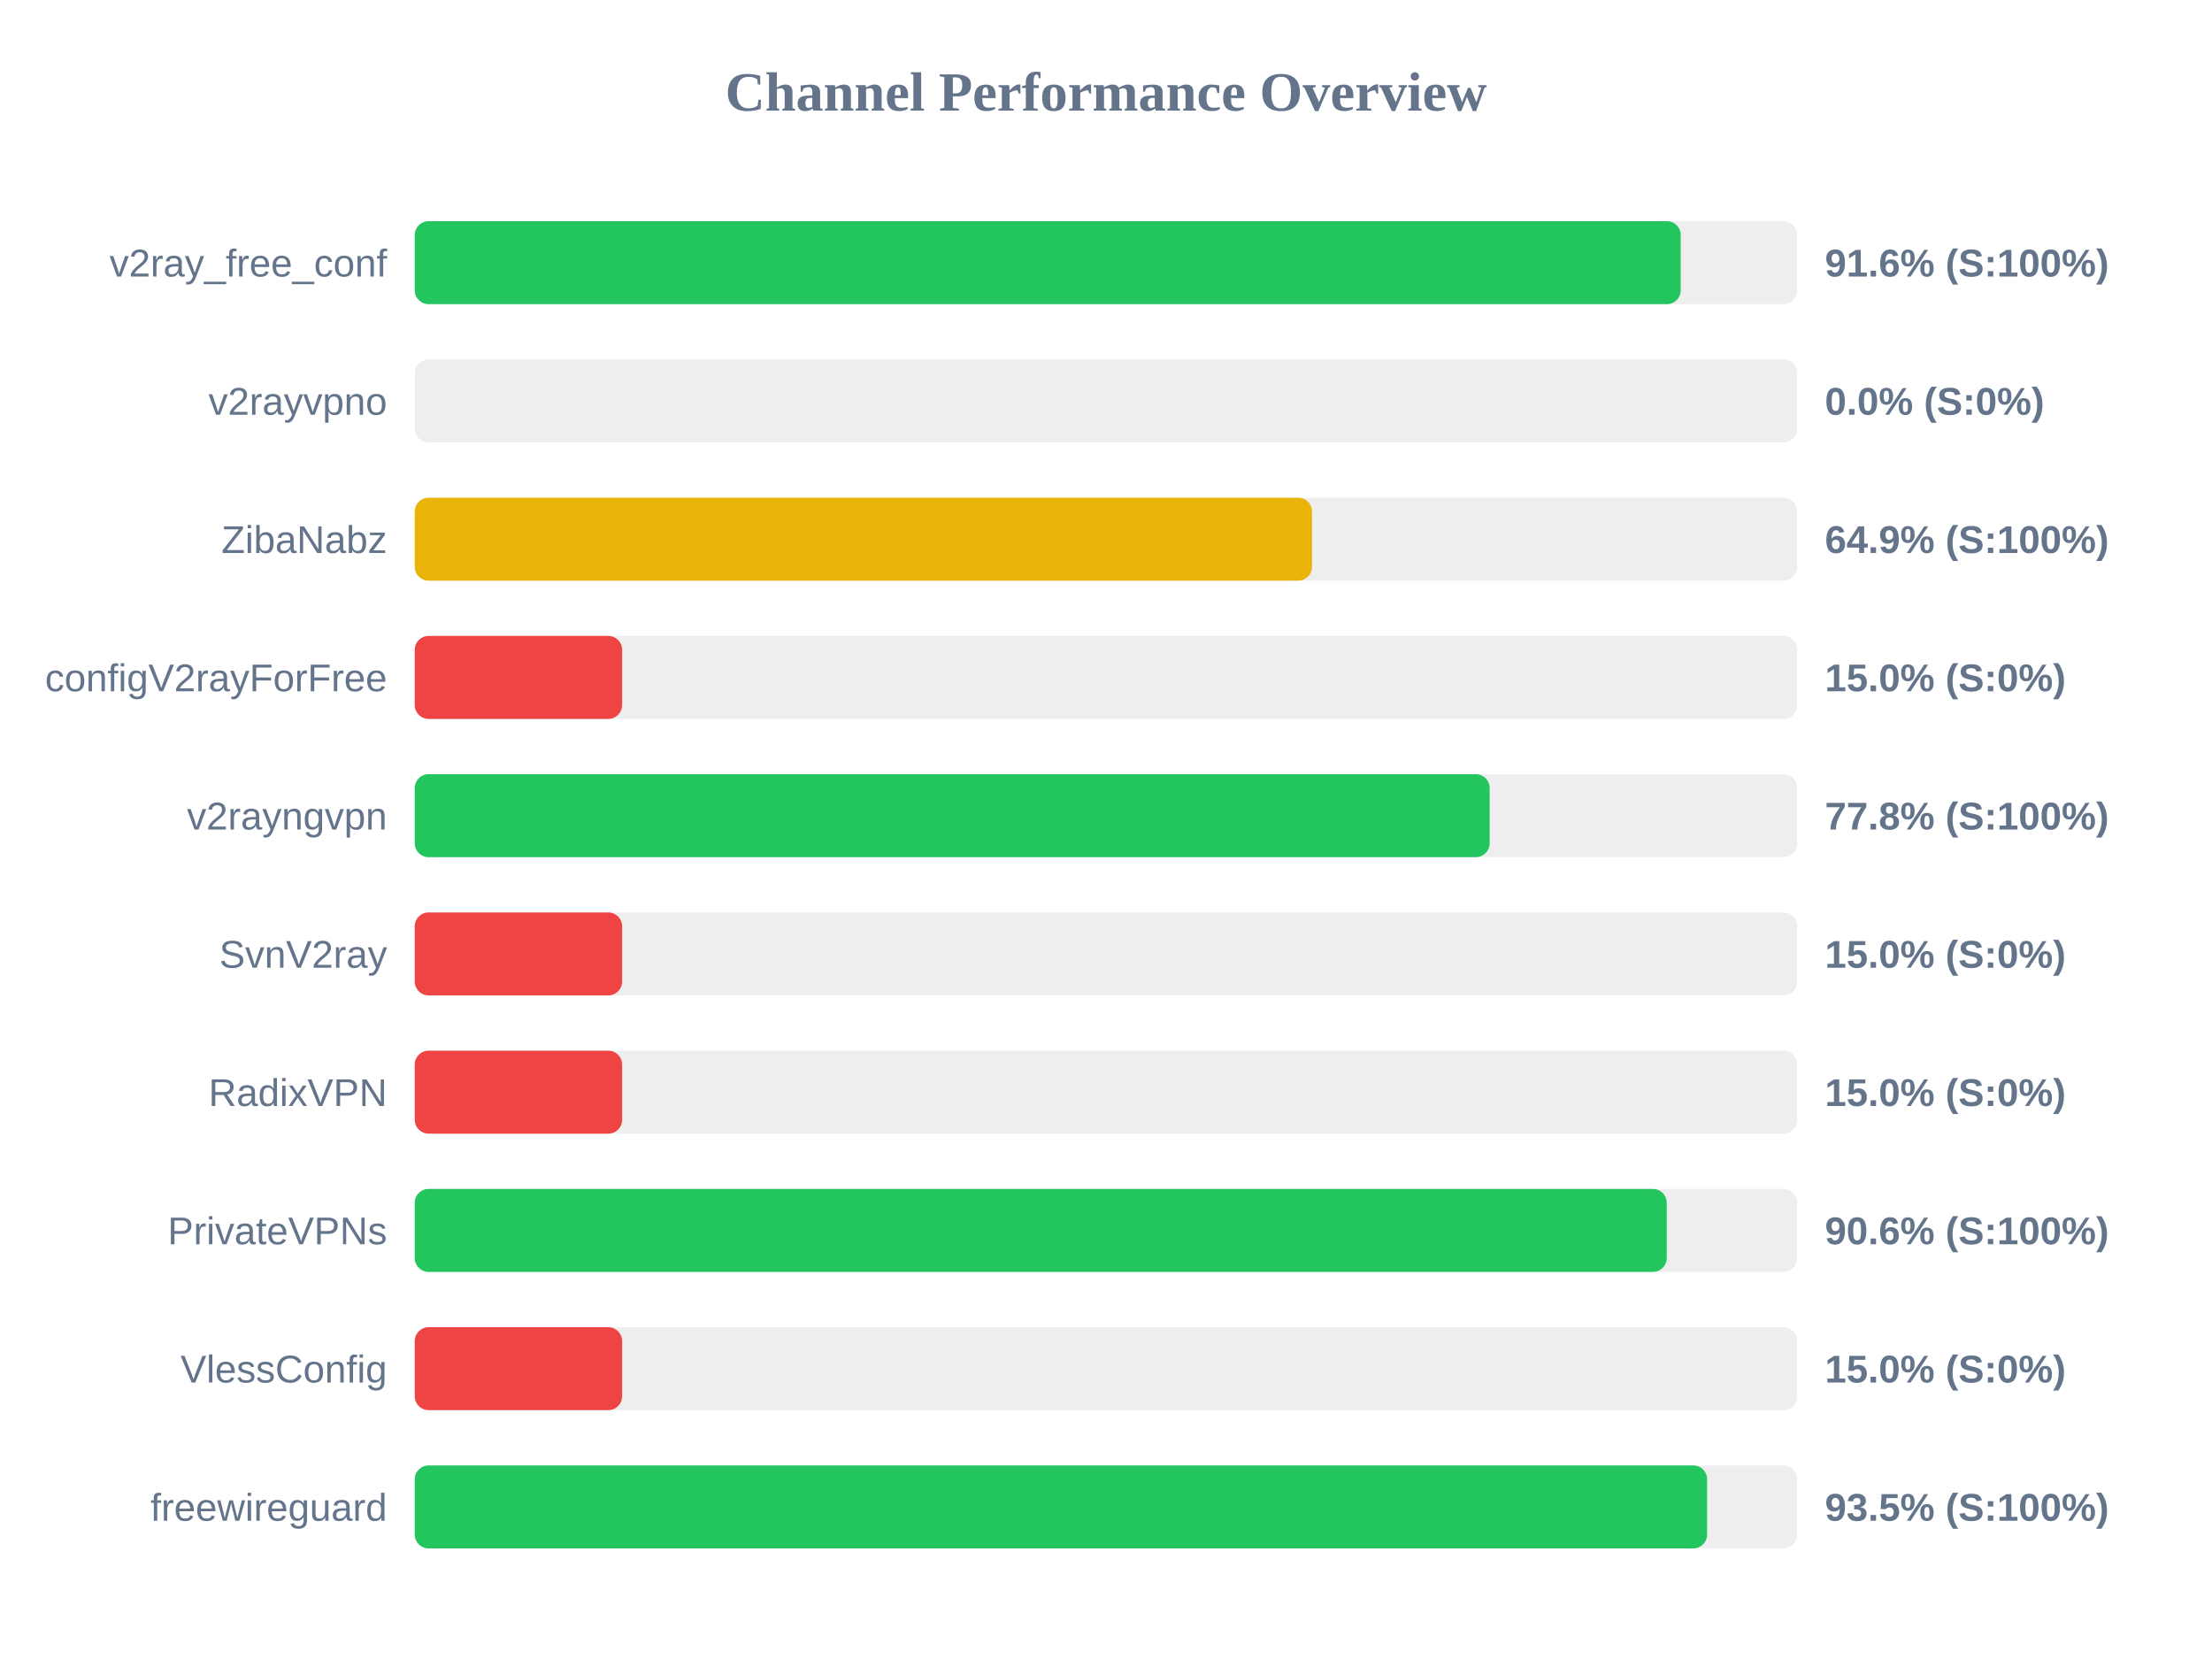
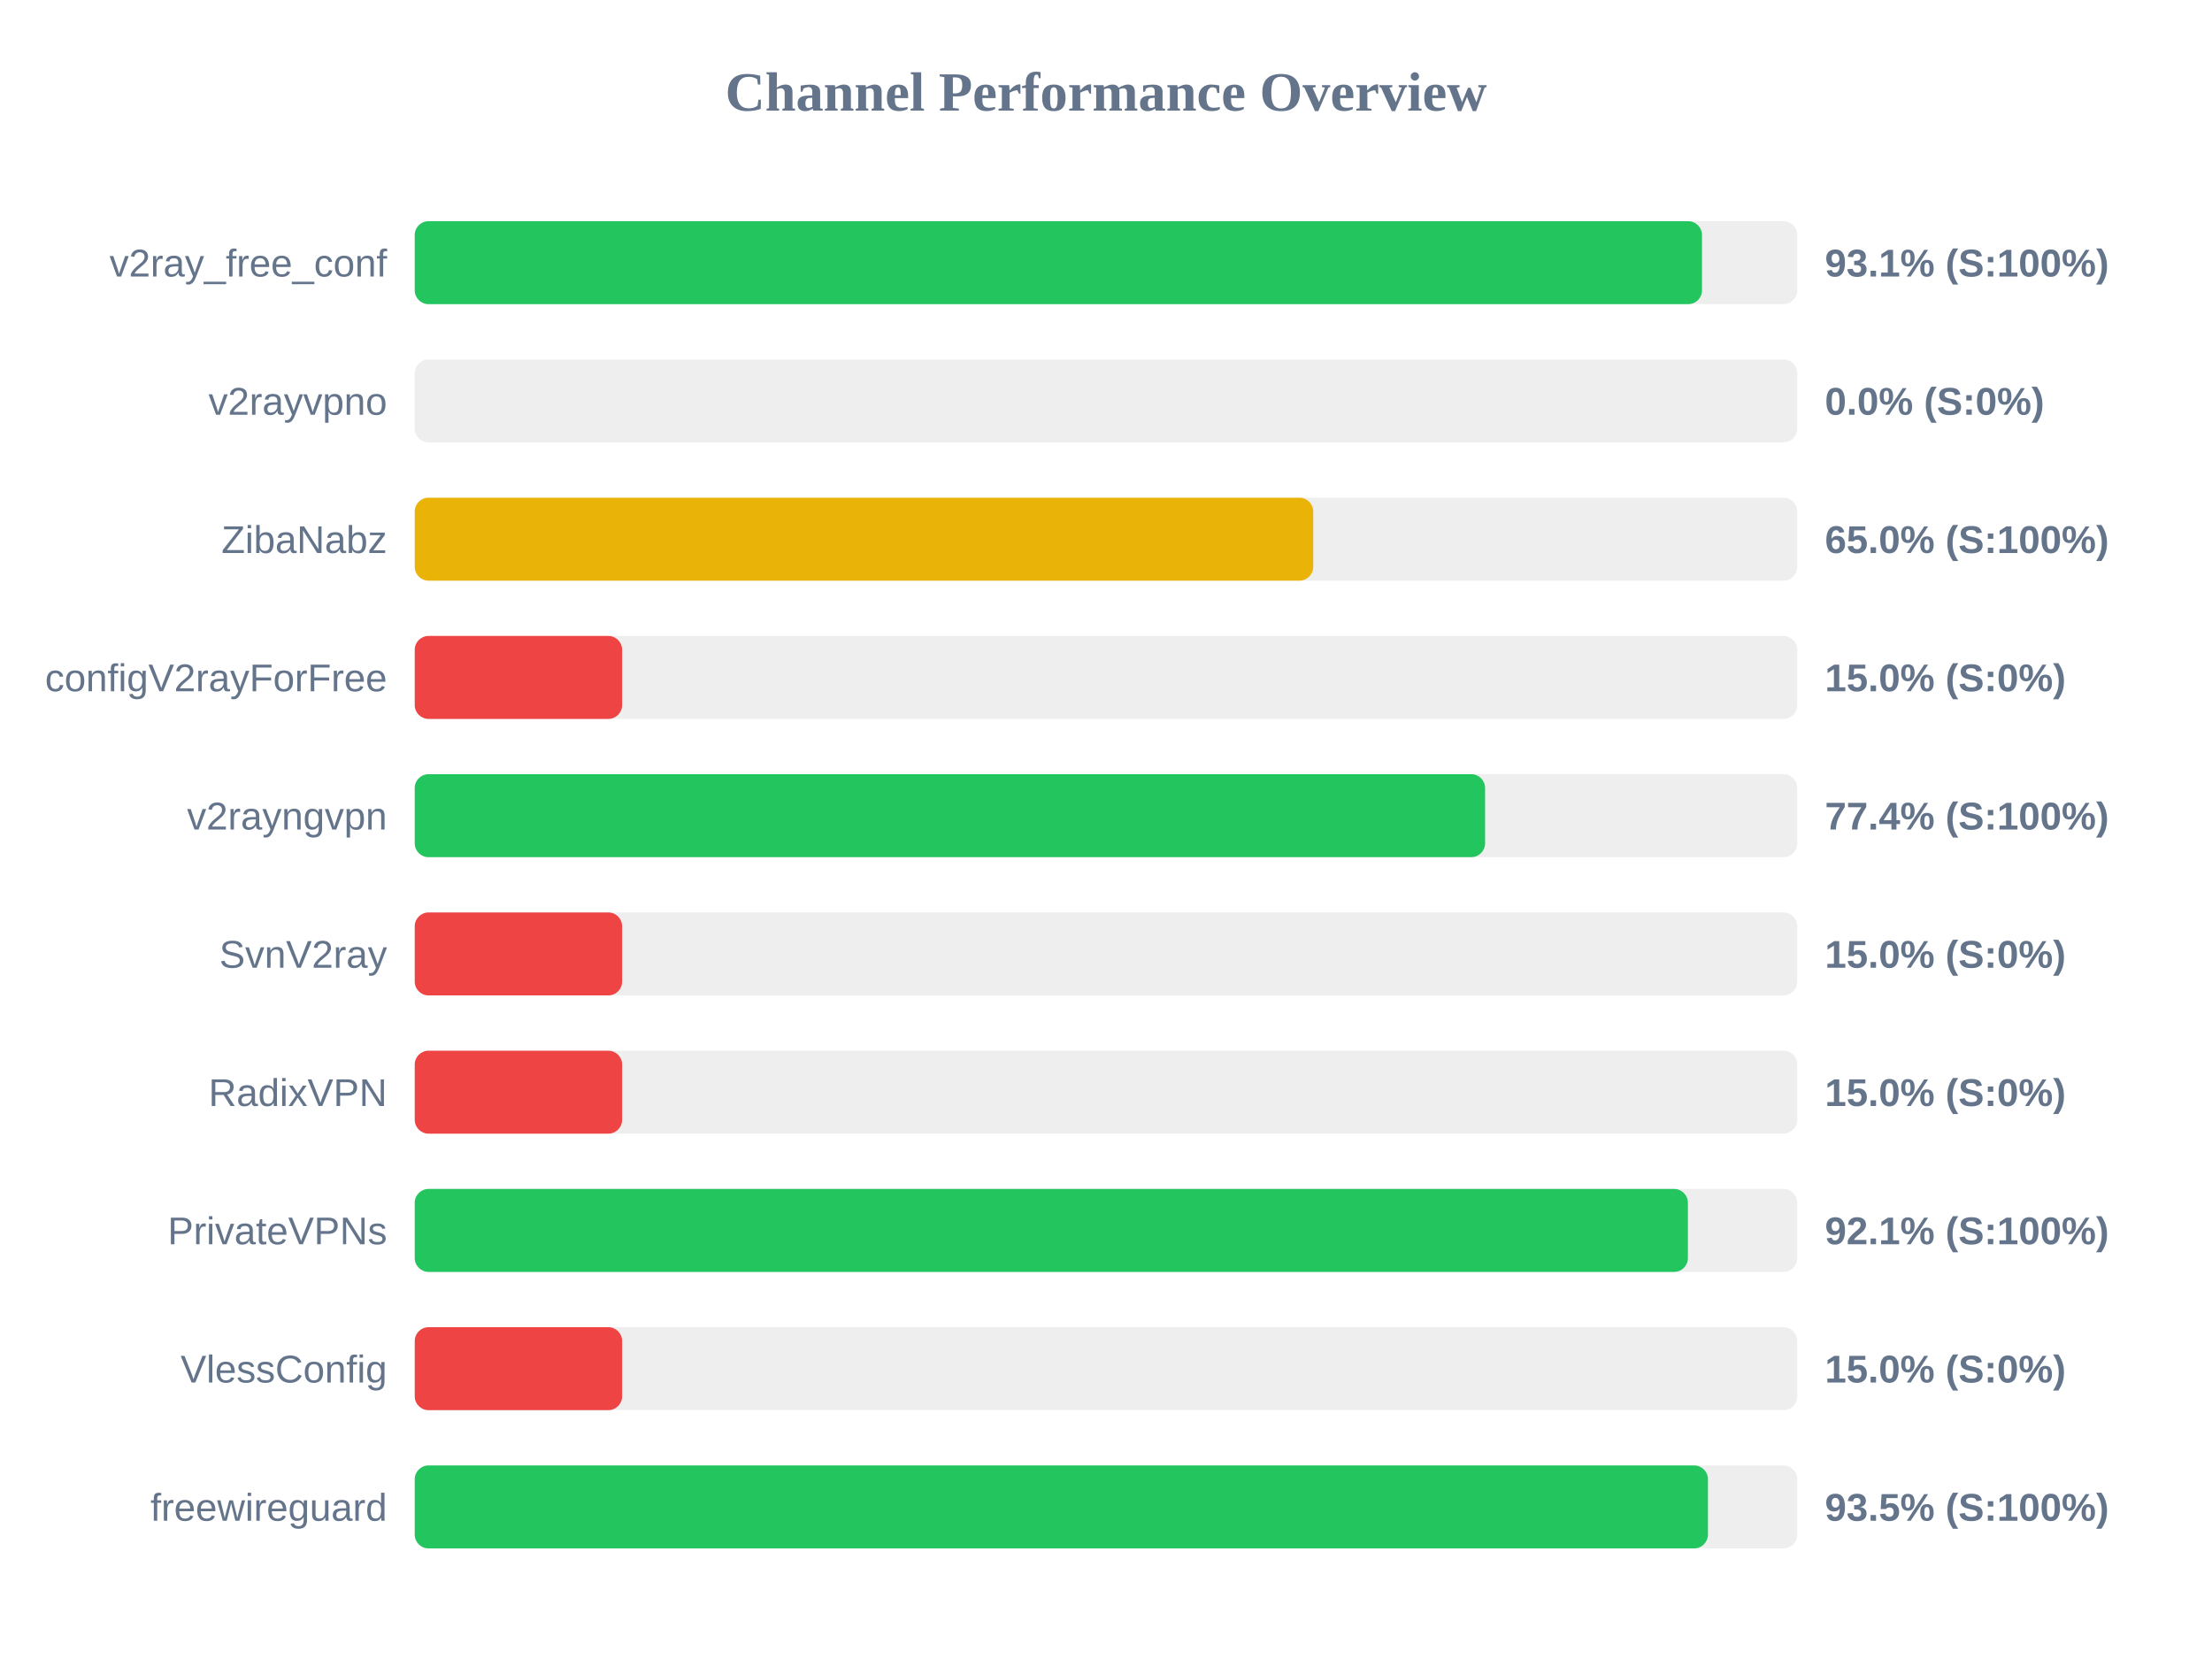
<svg xmlns="http://www.w3.org/2000/svg" width="800" height="600" version="1.1">
  <style>
        .row { font: 14px Arial; fill: #64748b; }
        .score { font: bold 14px Arial; fill: #64748b; }
    </style>
  <text x="400" y="40" text-anchor="middle" font-size="20px" font-weight="bold" fill="#64748b">Channel Performance Overview</text>
  <rect x="150" y="80" width="500" height="30" fill="#eee" rx="5" />
-   <rect x="150" y="80" width="457.85" height="30" fill="#22c55e" rx="5" />
+   <rect x="150" y="80" width="465.55" height="30" fill="#22c55e" rx="5" />
  <text x="140" y="100" text-anchor="end" class="row">v2ray_free_conf</text>
-   <text x="660" y="100" text-anchor="start" class="score">91.6% (S:100%)</text>
+   <text x="660" y="100" text-anchor="start" class="score">93.1% (S:100%)</text>
  <rect x="150" y="130" width="500" height="30" fill="#eee" rx="5" />
  <rect x="150" y="130" width="0.0" height="30" fill="#ef4444" rx="5" />
  <text x="140" y="150" text-anchor="end" class="row">v2rayvpno</text>
  <text x="660" y="150" text-anchor="start" class="score">0.0% (S:0%)</text>
  <rect x="150" y="180" width="500" height="30" fill="#eee" rx="5" />
-   <rect x="150" y="180" width="324.5" height="30" fill="#eab308" rx="5" />
+   <rect x="150" y="180" width="324.95" height="30" fill="#eab308" rx="5" />
  <text x="140" y="200" text-anchor="end" class="row">ZibaNabz</text>
-   <text x="660" y="200" text-anchor="start" class="score">64.9% (S:100%)</text>
+   <text x="660" y="200" text-anchor="start" class="score">65.0% (S:100%)</text>
  <rect x="150" y="230" width="500" height="30" fill="#eee" rx="5" />
  <rect x="150" y="230" width="75.0" height="30" fill="#ef4444" rx="5" />
  <text x="140" y="250" text-anchor="end" class="row">configV2rayForFree</text>
  <text x="660" y="250" text-anchor="start" class="score">15.0% (S:0%)</text>
  <rect x="150" y="280" width="500" height="30" fill="#eee" rx="5" />
-   <rect x="150" y="280" width="388.75" height="30" fill="#22c55e" rx="5" />
+   <rect x="150" y="280" width="387.1" height="30" fill="#22c55e" rx="5" />
  <text x="140" y="300" text-anchor="end" class="row">v2rayngvpn</text>
-   <text x="660" y="300" text-anchor="start" class="score">77.8% (S:100%)</text>
+   <text x="660" y="300" text-anchor="start" class="score">77.4% (S:100%)</text>
  <rect x="150" y="330" width="500" height="30" fill="#eee" rx="5" />
  <rect x="150" y="330" width="75.0" height="30" fill="#ef4444" rx="5" />
  <text x="140" y="350" text-anchor="end" class="row">SvnV2ray</text>
  <text x="660" y="350" text-anchor="start" class="score">15.0% (S:0%)</text>
  <rect x="150" y="380" width="500" height="30" fill="#eee" rx="5" />
  <rect x="150" y="380" width="75.0" height="30" fill="#ef4444" rx="5" />
  <text x="140" y="400" text-anchor="end" class="row">RadixVPN</text>
  <text x="660" y="400" text-anchor="start" class="score">15.0% (S:0%)</text>
  <rect x="150" y="430" width="500" height="30" fill="#eee" rx="5" />
-   <rect x="150" y="430" width="452.8" height="30" fill="#22c55e" rx="5" />
+   <rect x="150" y="430" width="460.45" height="30" fill="#22c55e" rx="5" />
  <text x="140" y="450" text-anchor="end" class="row">PrivateVPNs</text>
-   <text x="660" y="450" text-anchor="start" class="score">90.6% (S:100%)</text>
+   <text x="660" y="450" text-anchor="start" class="score">92.1% (S:100%)</text>
  <rect x="150" y="480" width="500" height="30" fill="#eee" rx="5" />
  <rect x="150" y="480" width="75.0" height="30" fill="#ef4444" rx="5" />
  <text x="140" y="500" text-anchor="end" class="row">VlessConfig</text>
  <text x="660" y="500" text-anchor="start" class="score">15.0% (S:0%)</text>
  <rect x="150" y="530" width="500" height="30" fill="#eee" rx="5" />
-   <rect x="150" y="530" width="467.4" height="30" fill="#22c55e" rx="5" />
+   <rect x="150" y="530" width="467.7" height="30" fill="#22c55e" rx="5" />
  <text x="140" y="550" text-anchor="end" class="row">freewireguard</text>
  <text x="660" y="550" text-anchor="start" class="score">93.5% (S:100%)</text>
</svg>
